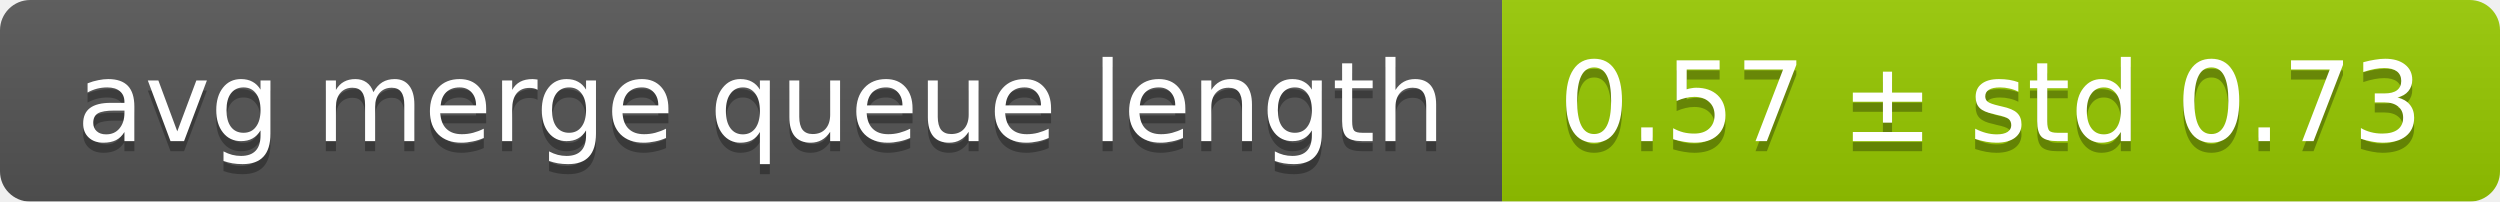
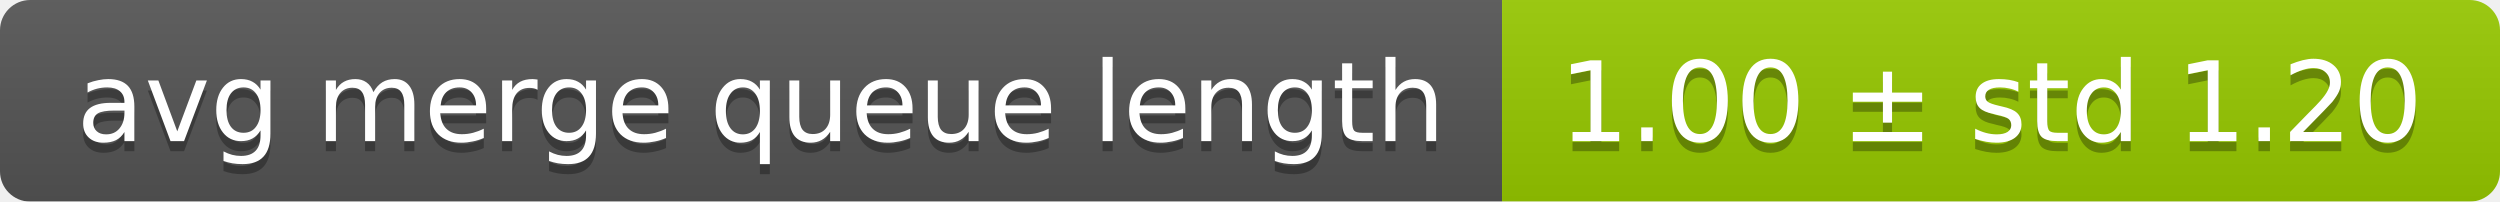
<svg xmlns="http://www.w3.org/2000/svg" width="248" height="20">
  <linearGradient id="smooth" x2="0" y2="100%">
    <stop offset="0" stop-color="#bbb" stop-opacity=".1" />
    <stop offset="1" stop-opacity=".1" />
  </linearGradient>
  <mask id="round">
    <rect width="248" height="20" rx="3" fill="#fff" />
  </mask>
  <g mask="url(#round)">
    <rect width="149" height="20" fill="#555" />
    <rect x="149" width="99" height="20" fill="#97ca00" />
    <rect width="248" height="20" fill="url(#smooth)" />
  </g>
  <g fill="#fff" text-anchor="middle" font-family="DejaVu Sans,Verdana,Geneva,sans-serif" font-size="11">
    <text x="75.5" y="15" fill="#010101" fill-opacity=".3">avg merge queue length</text>
    <text x="75.5" y="14">avg merge queue length</text>
-     <text x="197.5" y="15" fill="#010101" fill-opacity=".3">0.57 ± std 0.73</text>
-     <text x="197.5" y="14">0.57 ± std 0.73</text>
+     <text x="197.5" y="15" fill="#010101" fill-opacity=".3">1.00 ± std 1.20</text>
+     <text x="197.5" y="14">1.00 ± std 1.20</text>
  </g>
</svg>
